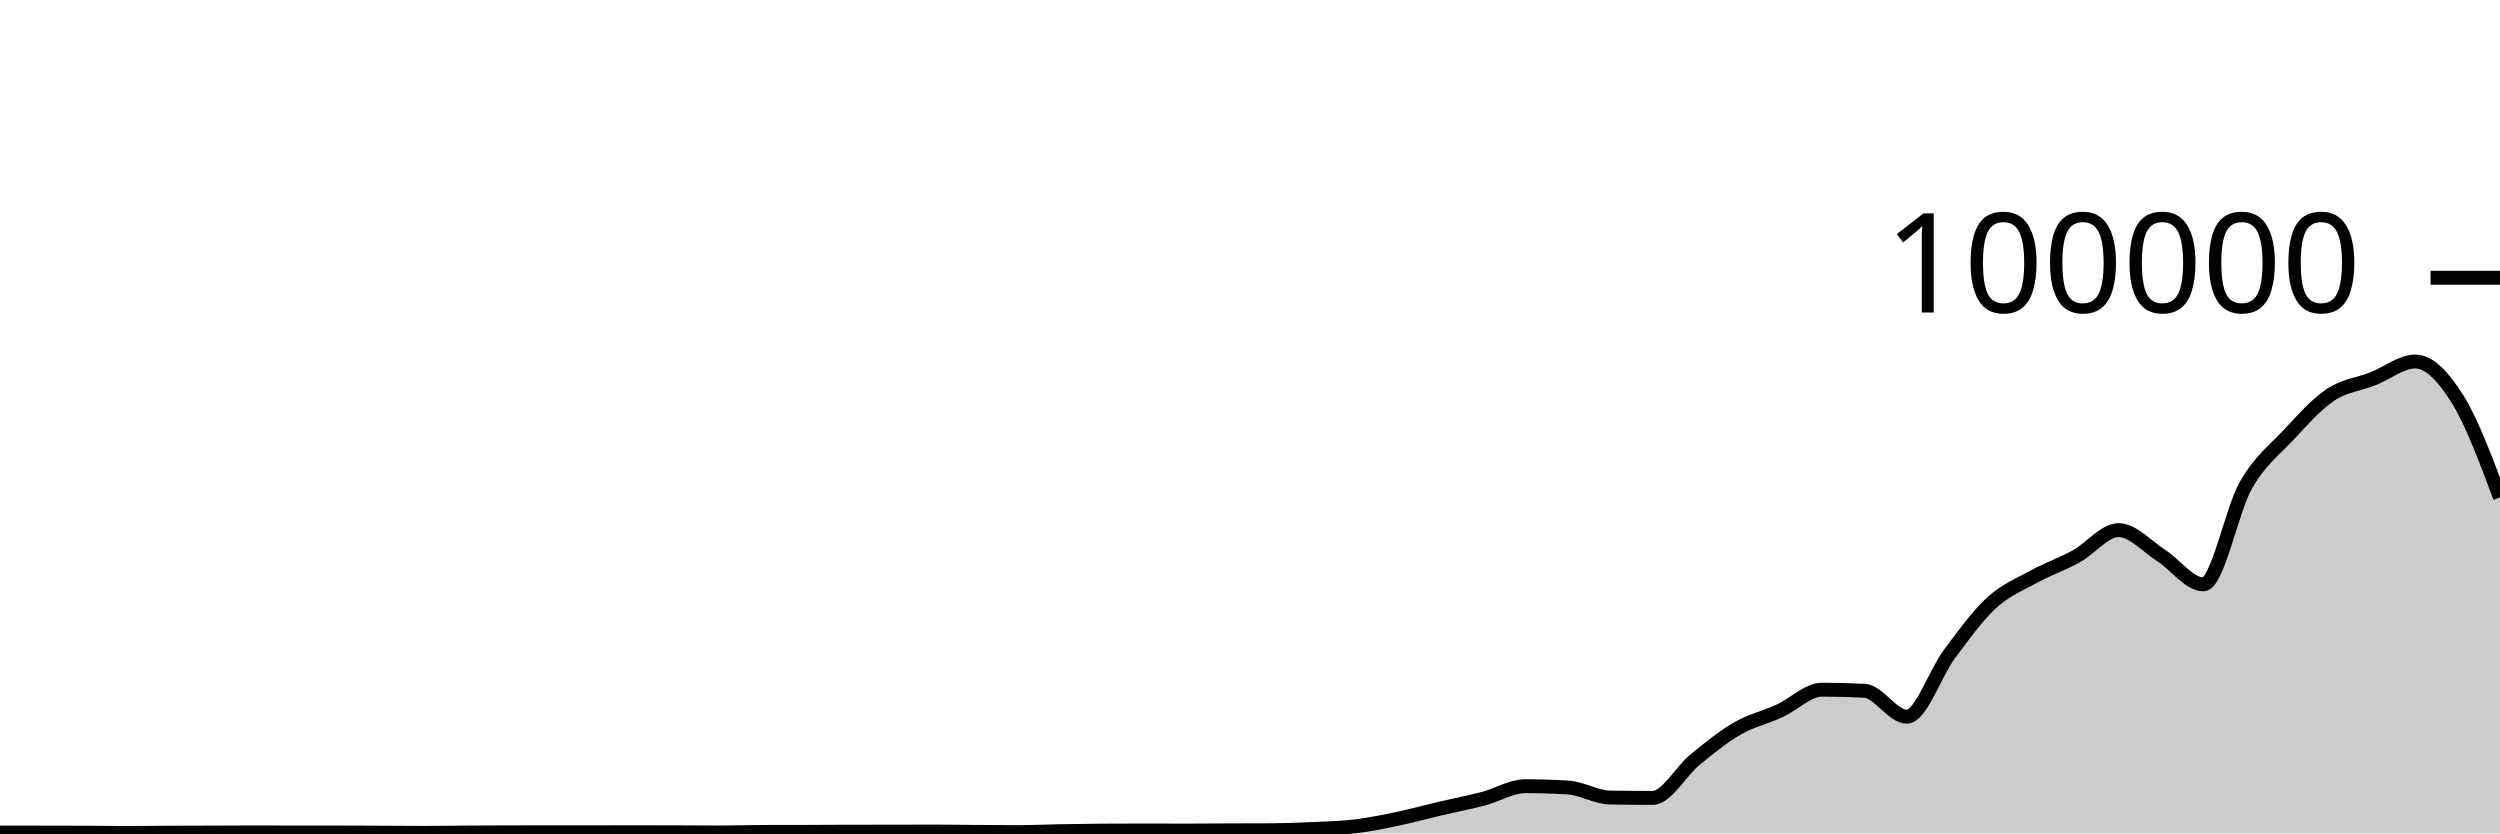
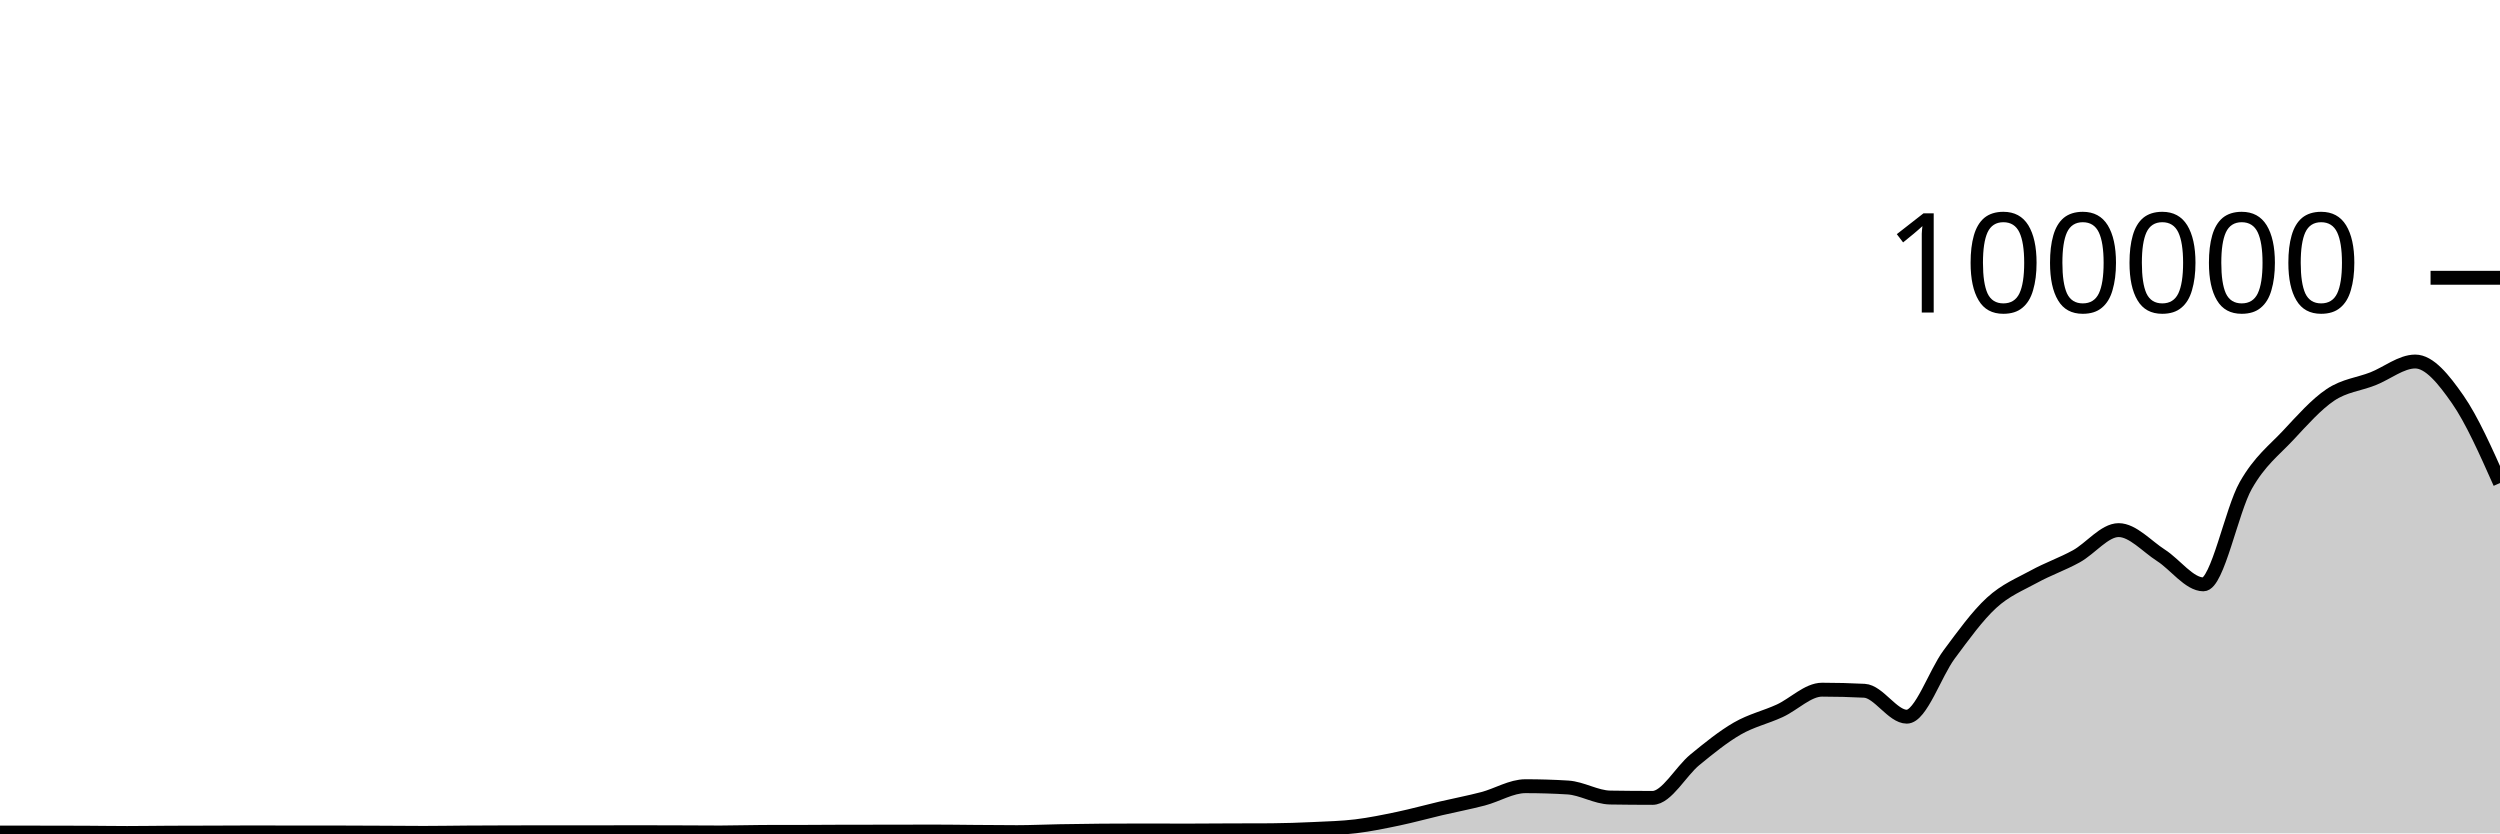
<svg xmlns="http://www.w3.org/2000/svg" viewBox="0 0 180 60">
  <g transform="translate(0,20)">
-     <path class="area" fill="rgba(0, 0, 0, 0.2)" d="M0,39.941C1.017,39.943,2.034,39.944,3.051,39.946C4.068,39.948,5.085,39.948,6.102,39.952C7.119,39.956,8.136,39.975,9.153,39.975C10.169,39.975,11.186,39.957,12.203,39.952C13.22,39.947,14.237,39.948,15.254,39.944C16.271,39.941,17.288,39.932,18.305,39.932C19.322,39.932,20.339,39.94,21.356,39.94C22.373,39.94,23.39,39.939,24.407,39.939C25.424,39.939,26.441,39.946,27.458,39.951C28.475,39.955,29.492,39.967,30.508,39.967C31.525,39.967,32.542,39.948,33.559,39.941C34.576,39.935,35.593,39.931,36.61,39.928C37.627,39.925,38.644,39.923,39.661,39.923C40.678,39.923,41.695,39.925,42.712,39.925C43.729,39.925,44.746,39.918,45.763,39.918C46.78,39.918,47.797,39.922,48.814,39.925C49.831,39.929,50.847,39.938,51.864,39.938C52.881,39.938,53.898,39.9,54.915,39.898C55.932,39.895,56.949,39.896,57.966,39.894C58.983,39.892,60,39.88,61.017,39.879C62.034,39.878,63.051,39.879,64.068,39.878C65.085,39.877,66.102,39.87,67.119,39.87C68.136,39.87,69.153,39.886,70.169,39.894C71.186,39.901,72.203,39.913,73.22,39.913C74.237,39.913,75.254,39.863,76.271,39.845C77.288,39.827,78.305,39.812,79.322,39.804C80.339,39.796,81.356,39.792,82.373,39.792C83.39,39.792,84.407,39.8,85.424,39.8C86.441,39.8,87.458,39.789,88.475,39.785C89.492,39.781,90.508,39.782,91.525,39.777C92.542,39.771,93.559,39.733,94.576,39.686C95.593,39.638,96.61,39.614,97.627,39.491C98.644,39.367,99.661,39.157,100.678,38.944C101.695,38.73,102.712,38.447,103.729,38.208C104.746,37.97,105.763,37.78,106.78,37.513C107.797,37.246,108.814,36.606,109.831,36.606C110.847,36.606,111.864,36.637,112.881,36.699C113.898,36.761,114.915,37.407,115.932,37.423C116.949,37.439,117.966,37.448,118.983,37.448C120,37.448,121.017,35.533,122.034,34.701C123.051,33.869,124.068,33.042,125.085,32.455C126.102,31.868,127.119,31.647,128.136,31.18C129.153,30.714,130.169,29.657,131.186,29.657C132.203,29.657,133.22,29.683,134.237,29.735C135.254,29.787,136.271,31.602,137.288,31.602C138.305,31.602,139.322,28.486,140.339,27.12C141.356,25.753,142.373,24.338,143.39,23.405C144.407,22.471,145.424,22.077,146.441,21.519C147.458,20.961,148.475,20.616,149.492,20.057C150.508,19.499,151.525,18.168,152.542,18.168C153.559,18.168,154.576,19.336,155.593,19.987C156.61,20.638,157.627,22.074,158.644,22.074C159.661,22.074,160.678,16.742,161.695,14.954C162.712,13.165,163.729,12.433,164.746,11.345C165.763,10.257,166.78,9.105,167.797,8.426C168.814,7.748,169.831,7.674,170.847,7.274C171.864,6.875,172.881,6.029,173.898,6.029C174.915,6.029,175.932,7.117,176.949,8.747C177.966,10.378,178.983,13.095,180,15.812L180,40C178.983,40,177.966,40,176.949,40C175.932,40,174.915,40,173.898,40C172.881,40,171.864,40,170.847,40C169.831,40,168.814,40,167.797,40C166.78,40,165.763,40,164.746,40C163.729,40,162.712,40,161.695,40C160.678,40,159.661,40,158.644,40C157.627,40,156.61,40,155.593,40C154.576,40,153.559,40,152.542,40C151.525,40,150.508,40,149.492,40C148.475,40,147.458,40,146.441,40C145.424,40,144.407,40,143.39,40C142.373,40,141.356,40,140.339,40C139.322,40,138.305,40,137.288,40C136.271,40,135.254,40,134.237,40C133.22,40,132.203,40,131.186,40C130.169,40,129.153,40,128.136,40C127.119,40,126.102,40,125.085,40C124.068,40,123.051,40,122.034,40C121.017,40,120,40,118.983,40C117.966,40,116.949,40,115.932,40C114.915,40,113.898,40,112.881,40C111.864,40,110.847,40,109.831,40C108.814,40,107.797,40,106.78,40C105.763,40,104.746,40,103.729,40C102.712,40,101.695,40,100.678,40C99.661,40,98.644,40,97.627,40C96.61,40,95.593,40,94.576,40C93.559,40,92.542,40,91.525,40C90.508,40,89.492,40,88.475,40C87.458,40,86.441,40,85.424,40C84.407,40,83.39,40,82.373,40C81.356,40,80.339,40,79.322,40C78.305,40,77.288,40,76.271,40C75.254,40,74.237,40,73.22,40C72.203,40,71.186,40,70.169,40C69.153,40,68.136,40,67.119,40C66.102,40,65.085,40,64.068,40C63.051,40,62.034,40,61.017,40C60,40,58.983,40,57.966,40C56.949,40,55.932,40,54.915,40C53.898,40,52.881,40,51.864,40C50.847,40,49.831,40,48.814,40C47.797,40,46.78,40,45.763,40C44.746,40,43.729,40,42.712,40C41.695,40,40.678,40,39.661,40C38.644,40,37.627,40,36.61,40C35.593,40,34.576,40,33.559,40C32.542,40,31.525,40,30.508,40C29.492,40,28.475,40,27.458,40C26.441,40,25.424,40,24.407,40C23.39,40,22.373,40,21.356,40C20.339,40,19.322,40,18.305,40C17.288,40,16.271,40,15.254,40C14.237,40,13.22,40,12.203,40C11.186,40,10.169,40,9.153,40C8.136,40,7.119,40,6.102,40C5.085,40,4.068,40,3.051,40C2.034,40,1.017,40,0,40Z" />
-     <path class="line" stroke="black" fill="none" d="M0,39.941C1.017,39.943,2.034,39.944,3.051,39.946C4.068,39.948,5.085,39.948,6.102,39.952C7.119,39.956,8.136,39.975,9.153,39.975C10.169,39.975,11.186,39.957,12.203,39.952C13.22,39.947,14.237,39.948,15.254,39.944C16.271,39.941,17.288,39.932,18.305,39.932C19.322,39.932,20.339,39.94,21.356,39.94C22.373,39.94,23.39,39.939,24.407,39.939C25.424,39.939,26.441,39.946,27.458,39.951C28.475,39.955,29.492,39.967,30.508,39.967C31.525,39.967,32.542,39.948,33.559,39.941C34.576,39.935,35.593,39.931,36.61,39.928C37.627,39.925,38.644,39.923,39.661,39.923C40.678,39.923,41.695,39.925,42.712,39.925C43.729,39.925,44.746,39.918,45.763,39.918C46.78,39.918,47.797,39.922,48.814,39.925C49.831,39.929,50.847,39.938,51.864,39.938C52.881,39.938,53.898,39.9,54.915,39.898C55.932,39.895,56.949,39.896,57.966,39.894C58.983,39.892,60,39.88,61.017,39.879C62.034,39.878,63.051,39.879,64.068,39.878C65.085,39.877,66.102,39.87,67.119,39.87C68.136,39.87,69.153,39.886,70.169,39.894C71.186,39.901,72.203,39.913,73.22,39.913C74.237,39.913,75.254,39.863,76.271,39.845C77.288,39.827,78.305,39.812,79.322,39.804C80.339,39.796,81.356,39.792,82.373,39.792C83.39,39.792,84.407,39.8,85.424,39.8C86.441,39.8,87.458,39.789,88.475,39.785C89.492,39.781,90.508,39.782,91.525,39.777C92.542,39.771,93.559,39.733,94.576,39.686C95.593,39.638,96.61,39.614,97.627,39.491C98.644,39.367,99.661,39.157,100.678,38.944C101.695,38.73,102.712,38.447,103.729,38.208C104.746,37.97,105.763,37.78,106.78,37.513C107.797,37.246,108.814,36.606,109.831,36.606C110.847,36.606,111.864,36.637,112.881,36.699C113.898,36.761,114.915,37.407,115.932,37.423C116.949,37.439,117.966,37.448,118.983,37.448C120,37.448,121.017,35.533,122.034,34.701C123.051,33.869,124.068,33.042,125.085,32.455C126.102,31.868,127.119,31.647,128.136,31.18C129.153,30.714,130.169,29.657,131.186,29.657C132.203,29.657,133.22,29.683,134.237,29.735C135.254,29.787,136.271,31.602,137.288,31.602C138.305,31.602,139.322,28.486,140.339,27.12C141.356,25.753,142.373,24.338,143.39,23.405C144.407,22.471,145.424,22.077,146.441,21.519C147.458,20.961,148.475,20.616,149.492,20.057C150.508,19.499,151.525,18.168,152.542,18.168C153.559,18.168,154.576,19.336,155.593,19.987C156.61,20.638,157.627,22.074,158.644,22.074C159.661,22.074,160.678,16.742,161.695,14.954C162.712,13.165,163.729,12.433,164.746,11.345C165.763,10.257,166.78,9.105,167.797,8.426C168.814,7.748,169.831,7.674,170.847,7.274C171.864,6.875,172.881,6.029,173.898,6.029C174.915,6.029,175.932,7.117,176.949,8.747C177.966,10.378,178.983,13.095,180,15.812" />
+     <path class="area" fill="rgba(0, 0, 0, 0.2)" d="M0,39.941C1.017,39.943,2.034,39.944,3.051,39.946C4.068,39.948,5.085,39.948,6.102,39.952C7.119,39.956,8.136,39.975,9.153,39.975C10.169,39.975,11.186,39.957,12.203,39.952C13.22,39.947,14.237,39.948,15.254,39.944C16.271,39.941,17.288,39.932,18.305,39.932C19.322,39.932,20.339,39.94,21.356,39.94C22.373,39.94,23.39,39.939,24.407,39.939C25.424,39.939,26.441,39.946,27.458,39.951C28.475,39.955,29.492,39.967,30.508,39.967C31.525,39.967,32.542,39.948,33.559,39.941C34.576,39.935,35.593,39.931,36.61,39.928C37.627,39.925,38.644,39.923,39.661,39.923C40.678,39.923,41.695,39.925,42.712,39.925C43.729,39.925,44.746,39.918,45.763,39.918C46.78,39.918,47.797,39.922,48.814,39.925C49.831,39.929,50.847,39.938,51.864,39.938C52.881,39.938,53.898,39.9,54.915,39.898C55.932,39.895,56.949,39.896,57.966,39.894C58.983,39.892,60,39.88,61.017,39.879C62.034,39.878,63.051,39.879,64.068,39.878C65.085,39.877,66.102,39.87,67.119,39.87C68.136,39.87,69.153,39.886,70.169,39.894C71.186,39.901,72.203,39.913,73.22,39.913C74.237,39.913,75.254,39.863,76.271,39.845C77.288,39.827,78.305,39.812,79.322,39.804C80.339,39.796,81.356,39.792,82.373,39.792C83.39,39.792,84.407,39.8,85.424,39.8C86.441,39.8,87.458,39.789,88.475,39.785C89.492,39.781,90.508,39.782,91.525,39.777C92.542,39.771,93.559,39.733,94.576,39.686C95.593,39.638,96.61,39.614,97.627,39.491C98.644,39.367,99.661,39.157,100.678,38.944C101.695,38.73,102.712,38.447,103.729,38.208C104.746,37.97,105.763,37.78,106.78,37.513C107.797,37.246,108.814,36.606,109.831,36.606C110.847,36.606,111.864,36.637,112.881,36.699C113.898,36.761,114.915,37.407,115.932,37.423C116.949,37.439,117.966,37.448,118.983,37.448C120,37.448,121.017,35.533,122.034,34.701C123.051,33.869,124.068,33.042,125.085,32.455C126.102,31.868,127.119,31.647,128.136,31.18C129.153,30.714,130.169,29.657,131.186,29.657C132.203,29.657,133.22,29.683,134.237,29.735C135.254,29.787,136.271,31.602,137.288,31.602C138.305,31.602,139.322,28.486,140.339,27.12C141.356,25.753,142.373,24.338,143.39,23.405C144.407,22.471,145.424,22.077,146.441,21.519C147.458,20.961,148.475,20.616,149.492,20.057C150.508,19.499,151.525,18.168,152.542,18.168C153.559,18.168,154.576,19.336,155.593,19.987C156.61,20.638,157.627,22.074,158.644,22.074C159.661,22.074,160.678,16.742,161.695,14.954C162.712,13.165,163.729,12.433,164.746,11.345C165.763,10.257,166.78,9.105,167.797,8.426C168.814,7.748,169.831,7.674,170.847,7.274C171.864,6.875,172.881,6.029,173.898,6.029C174.915,6.029,175.932,7.289,176.949,8.747C177.966,10.205,178.983,12.491,180,14.777L180,40C178.983,40,177.966,40,176.949,40C175.932,40,174.915,40,173.898,40C172.881,40,171.864,40,170.847,40C169.831,40,168.814,40,167.797,40C166.78,40,165.763,40,164.746,40C163.729,40,162.712,40,161.695,40C160.678,40,159.661,40,158.644,40C157.627,40,156.61,40,155.593,40C154.576,40,153.559,40,152.542,40C151.525,40,150.508,40,149.492,40C148.475,40,147.458,40,146.441,40C145.424,40,144.407,40,143.39,40C142.373,40,141.356,40,140.339,40C139.322,40,138.305,40,137.288,40C136.271,40,135.254,40,134.237,40C133.22,40,132.203,40,131.186,40C130.169,40,129.153,40,128.136,40C127.119,40,126.102,40,125.085,40C124.068,40,123.051,40,122.034,40C121.017,40,120,40,118.983,40C117.966,40,116.949,40,115.932,40C114.915,40,113.898,40,112.881,40C111.864,40,110.847,40,109.831,40C108.814,40,107.797,40,106.78,40C105.763,40,104.746,40,103.729,40C102.712,40,101.695,40,100.678,40C99.661,40,98.644,40,97.627,40C96.61,40,95.593,40,94.576,40C93.559,40,92.542,40,91.525,40C90.508,40,89.492,40,88.475,40C87.458,40,86.441,40,85.424,40C84.407,40,83.39,40,82.373,40C81.356,40,80.339,40,79.322,40C78.305,40,77.288,40,76.271,40C75.254,40,74.237,40,73.22,40C72.203,40,71.186,40,70.169,40C69.153,40,68.136,40,67.119,40C66.102,40,65.085,40,64.068,40C63.051,40,62.034,40,61.017,40C60,40,58.983,40,57.966,40C56.949,40,55.932,40,54.915,40C53.898,40,52.881,40,51.864,40C50.847,40,49.831,40,48.814,40C47.797,40,46.78,40,45.763,40C44.746,40,43.729,40,42.712,40C41.695,40,40.678,40,39.661,40C38.644,40,37.627,40,36.61,40C35.593,40,34.576,40,33.559,40C32.542,40,31.525,40,30.508,40C29.492,40,28.475,40,27.458,40C26.441,40,25.424,40,24.407,40C23.39,40,22.373,40,21.356,40C20.339,40,19.322,40,18.305,40C17.288,40,16.271,40,15.254,40C14.237,40,13.22,40,12.203,40C11.186,40,10.169,40,9.153,40C8.136,40,7.119,40,6.102,40C5.085,40,4.068,40,3.051,40C2.034,40,1.017,40,0,40Z" />
+     <path class="line" stroke="black" fill="none" d="M0,39.941C1.017,39.943,2.034,39.944,3.051,39.946C4.068,39.948,5.085,39.948,6.102,39.952C7.119,39.956,8.136,39.975,9.153,39.975C10.169,39.975,11.186,39.957,12.203,39.952C13.22,39.947,14.237,39.948,15.254,39.944C16.271,39.941,17.288,39.932,18.305,39.932C19.322,39.932,20.339,39.94,21.356,39.94C22.373,39.94,23.39,39.939,24.407,39.939C25.424,39.939,26.441,39.946,27.458,39.951C28.475,39.955,29.492,39.967,30.508,39.967C31.525,39.967,32.542,39.948,33.559,39.941C34.576,39.935,35.593,39.931,36.61,39.928C37.627,39.925,38.644,39.923,39.661,39.923C40.678,39.923,41.695,39.925,42.712,39.925C43.729,39.925,44.746,39.918,45.763,39.918C46.78,39.918,47.797,39.922,48.814,39.925C49.831,39.929,50.847,39.938,51.864,39.938C52.881,39.938,53.898,39.9,54.915,39.898C55.932,39.895,56.949,39.896,57.966,39.894C58.983,39.892,60,39.88,61.017,39.879C62.034,39.878,63.051,39.879,64.068,39.878C65.085,39.877,66.102,39.87,67.119,39.87C68.136,39.87,69.153,39.886,70.169,39.894C71.186,39.901,72.203,39.913,73.22,39.913C74.237,39.913,75.254,39.863,76.271,39.845C77.288,39.827,78.305,39.812,79.322,39.804C80.339,39.796,81.356,39.792,82.373,39.792C83.39,39.792,84.407,39.8,85.424,39.8C86.441,39.8,87.458,39.789,88.475,39.785C89.492,39.781,90.508,39.782,91.525,39.777C92.542,39.771,93.559,39.733,94.576,39.686C95.593,39.638,96.61,39.614,97.627,39.491C98.644,39.367,99.661,39.157,100.678,38.944C101.695,38.73,102.712,38.447,103.729,38.208C104.746,37.97,105.763,37.78,106.78,37.513C107.797,37.246,108.814,36.606,109.831,36.606C110.847,36.606,111.864,36.637,112.881,36.699C113.898,36.761,114.915,37.407,115.932,37.423C116.949,37.439,117.966,37.448,118.983,37.448C120,37.448,121.017,35.533,122.034,34.701C123.051,33.869,124.068,33.042,125.085,32.455C126.102,31.868,127.119,31.647,128.136,31.18C129.153,30.714,130.169,29.657,131.186,29.657C132.203,29.657,133.22,29.683,134.237,29.735C135.254,29.787,136.271,31.602,137.288,31.602C138.305,31.602,139.322,28.486,140.339,27.12C141.356,25.753,142.373,24.338,143.39,23.405C144.407,22.471,145.424,22.077,146.441,21.519C147.458,20.961,148.475,20.616,149.492,20.057C150.508,19.499,151.525,18.168,152.542,18.168C153.559,18.168,154.576,19.336,155.593,19.987C156.61,20.638,157.627,22.074,158.644,22.074C159.661,22.074,160.678,16.742,161.695,14.954C162.712,13.165,163.729,12.433,164.746,11.345C165.763,10.257,166.78,9.105,167.797,8.426C168.814,7.748,169.831,7.674,170.847,7.274C171.864,6.875,172.881,6.029,173.898,6.029C174.915,6.029,175.932,7.289,176.949,8.747C177.966,10.205,178.983,12.491,180,14.777" />
    <path class="axis-ceiling" stroke-width="1" stroke="black" fill="none" d="M175,0L180,0" />
    <text class="axis-ceiling-label" font-family="sans-serif" text-anchor="end" font-size="10px" x="170" y="2.5">100000</text>
  </g>
</svg>
